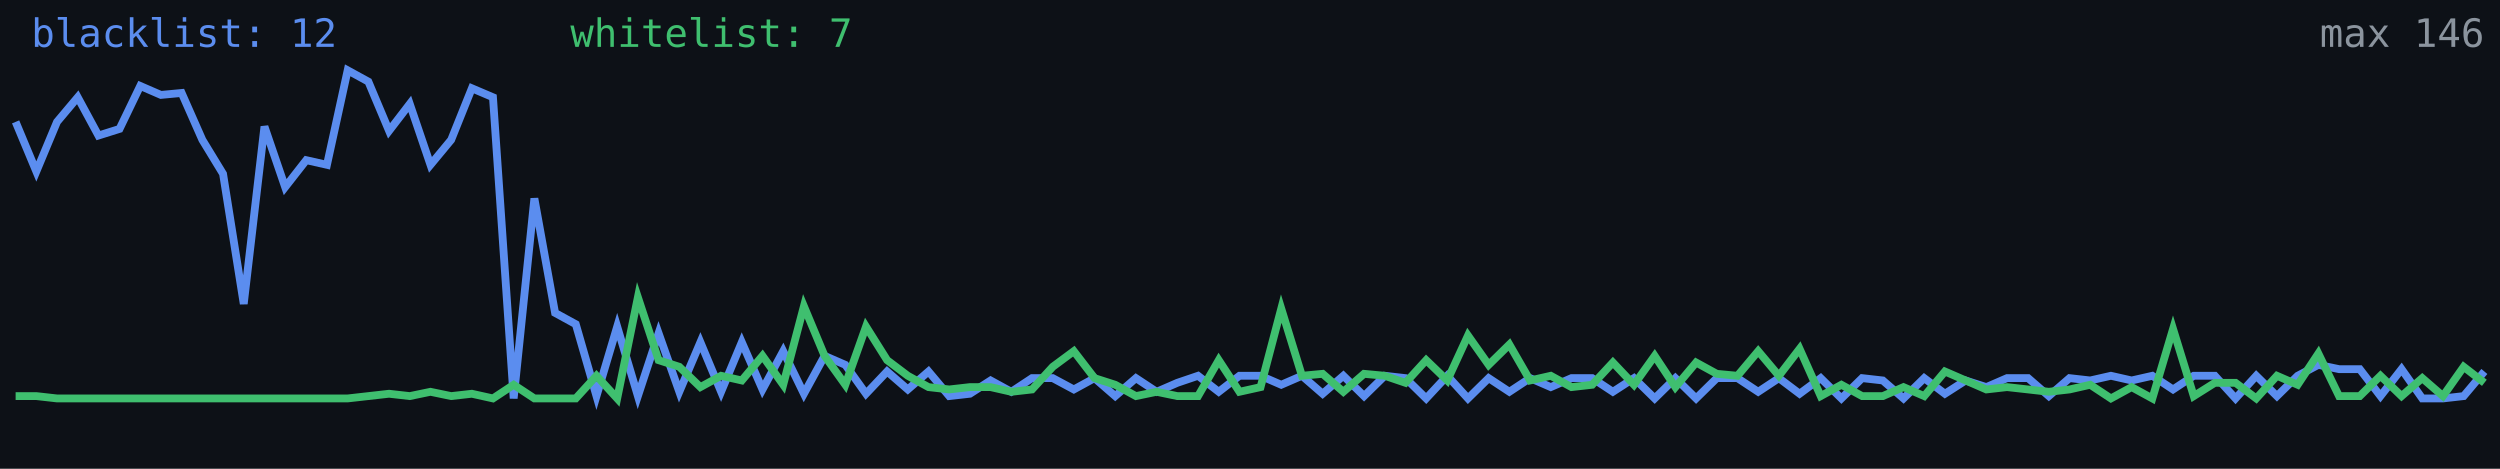
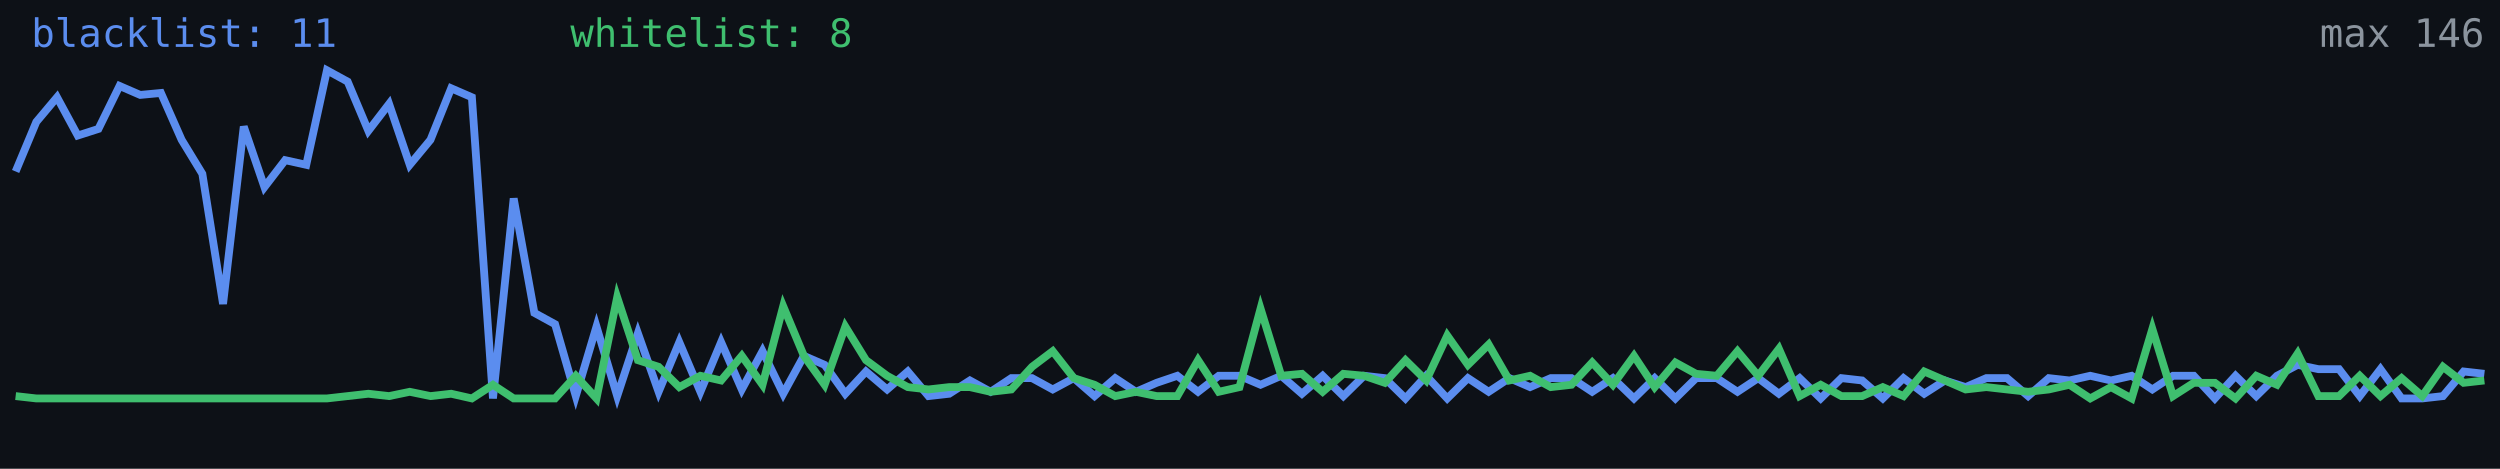
<svg xmlns="http://www.w3.org/2000/svg" width="640" height="120" viewBox="0 0 640 120" role="img" aria-label="Alive configs trend">
  <rect width="640" height="120" fill="#0d1117" />
-   <polyline fill="none" stroke="#5b8def" stroke-width="2" points="4.0,31.2 9.3,43.9 14.6,31.2 19.9,24.9 25.2,34.7 30.6,33.0 35.9,22.0 41.2,24.3 46.5,23.8 51.8,35.8 57.1,44.5 62.4,77.8 67.7,32.4 73.0,47.9 78.4,41.0 83.7,42.2 89.0,18.0 94.3,20.9 99.6,33.5 104.9,26.6 110.2,42.2 115.5,35.8 120.8,22.6 126.2,24.9 131.5,102.0 136.8,50.8 142.1,80.1 147.4,83.0 152.7,101.4 158.0,83.6 163.3,101.4 168.6,85.3 173.9,100.3 179.3,87.6 184.6,100.3 189.9,87.6 195.2,99.7 200.5,89.9 205.8,100.8 211.1,91.1 216.4,93.4 221.7,100.8 227.1,95.1 232.4,99.7 237.7,95.1 243.0,101.4 248.3,100.8 253.6,97.4 258.9,100.3 264.2,96.8 269.5,96.8 274.9,99.7 280.2,96.8 285.5,101.4 290.8,96.8 296.1,100.3 301.4,98.0 306.7,96.2 312.0,100.3 317.3,96.2 322.7,96.2 328.0,98.5 333.3,96.2 338.6,100.8 343.9,96.2 349.2,101.4 354.5,96.2 359.8,96.8 365.1,102.0 370.5,96.2 375.8,102.0 381.1,96.8 386.4,100.3 391.7,96.8 397.0,99.1 402.3,96.8 407.6,96.8 412.9,100.3 418.3,96.8 423.6,102.0 428.9,96.8 434.2,102.0 439.5,96.8 444.8,96.8 450.1,100.3 455.4,96.8 460.7,100.8 466.1,96.8 471.4,102.0 476.7,96.8 482.0,97.4 487.3,102.0 492.6,96.8 497.9,100.8 503.2,97.4 508.5,99.1 513.8,96.8 519.2,96.8 524.5,101.4 529.8,96.8 535.1,97.4 540.4,96.2 545.7,97.4 551.0,96.2 556.3,99.7 561.6,96.2 567.0,96.2 572.3,102.0 577.6,96.2 582.9,101.4 588.2,96.2 593.5,93.4 598.8,94.5 604.1,94.5 609.4,101.4 614.8,94.5 620.1,102.0 625.4,102.0 630.7,101.4 636.0,95.1" />
-   <polyline fill="none" stroke="#3fbf6f" stroke-width="2" points="4.0,101.4 9.3,101.4 14.6,102.0 19.9,102.0 25.2,102.0 30.6,102.0 35.9,102.0 41.2,102.0 46.5,102.0 51.8,102.0 57.1,102.0 62.4,102.0 67.7,102.0 73.0,102.0 78.4,102.0 83.7,102.0 89.0,102.0 94.3,101.4 99.6,100.8 104.9,101.4 110.2,100.3 115.5,101.4 120.8,100.8 126.2,102.0 131.5,98.5 136.8,102.0 142.1,102.0 147.4,102.0 152.7,96.2 158.0,102.0 163.3,76.1 168.6,92.2 173.9,93.9 179.3,99.1 184.6,96.2 189.9,97.4 195.2,91.1 200.5,98.5 205.8,78.4 211.1,91.1 216.4,98.5 221.7,83.6 227.1,92.2 232.4,96.2 237.7,99.1 243.0,99.7 248.3,99.1 253.6,99.1 258.9,100.3 264.2,99.7 269.5,93.9 274.9,89.9 280.2,96.8 285.5,98.5 290.8,101.4 296.1,100.3 301.4,101.4 306.7,101.4 312.0,92.2 317.3,100.3 322.7,99.1 328.0,79.0 333.3,96.2 338.6,95.7 343.9,100.3 349.2,95.7 354.5,96.2 359.8,98.0 365.1,92.2 370.5,97.4 375.8,85.9 381.1,93.4 386.4,88.2 391.7,97.4 397.0,96.2 402.3,99.1 407.6,98.5 412.9,92.8 418.3,98.5 423.6,91.1 428.9,99.1 434.2,92.8 439.5,95.7 444.8,96.2 450.1,89.9 455.4,96.2 460.7,89.3 466.1,101.4 471.4,98.5 476.7,101.4 482.0,101.4 487.3,99.1 492.6,101.4 497.9,95.1 503.2,97.4 508.5,99.7 513.8,99.1 519.2,99.7 524.5,100.3 529.8,99.7 535.1,98.5 540.4,102.0 545.7,99.1 551.0,102.0 556.3,84.2 561.6,101.4 567.0,98.0 572.3,98.0 577.6,102.0 582.9,96.2 588.2,98.5 593.5,90.5 598.8,101.4 604.1,101.4 609.4,96.2 614.8,101.4 620.1,96.8 625.4,101.4 630.7,93.9 636.0,98.0" />
-   <text x="8" y="12" fill="#5b8def" font-size="10" font-family="monospace">blacklist: 12</text>
-   <text x="146" y="12" fill="#3fbf6f" font-size="10" font-family="monospace">whitelist: 7</text>
+   <polyline fill="none" stroke="#5b8def" stroke-width="2" points="4.0,43.9 9.3,31.2 14.6,24.9 19.9,34.7 25.2,33.0 30.6,22.0 35.9,24.3 41.2,23.8 46.5,35.8 51.8,44.5 57.1,77.8 62.4,32.4 67.7,47.9 73.0,41.0 78.4,42.2 83.7,18.0 89.0,20.9 94.3,33.5 99.6,26.6 104.9,42.2 110.2,35.8 115.5,22.6 120.8,24.9 126.2,102.0 131.5,50.8 136.8,80.1 142.1,83.0 147.4,101.4 152.7,83.6 158.0,101.4 163.3,85.3 168.6,100.3 173.9,87.6 179.3,100.3 184.6,87.6 189.9,99.7 195.2,89.9 200.5,100.8 205.8,91.1 211.1,93.4 216.4,100.8 221.7,95.1 227.1,99.7 232.4,95.1 237.7,101.4 243.0,100.8 248.3,97.4 253.6,100.3 258.9,96.8 264.2,96.8 269.5,99.7 274.9,96.8 280.2,101.4 285.5,96.8 290.8,100.3 296.1,98.0 301.4,96.2 306.7,100.3 312.0,96.2 317.3,96.2 322.7,98.5 328.0,96.2 333.3,100.8 338.6,96.2 343.9,101.4 349.2,96.2 354.5,96.8 359.8,102.0 365.1,96.2 370.5,102.0 375.8,96.8 381.1,100.3 386.4,96.8 391.7,99.1 397.0,96.8 402.3,96.8 407.6,100.3 412.9,96.8 418.3,102.0 423.6,96.8 428.9,102.0 434.2,96.8 439.5,96.8 444.8,100.3 450.1,96.8 455.4,100.8 460.7,96.8 466.1,102.0 471.4,96.8 476.7,97.4 482.0,102.0 487.3,96.8 492.6,100.8 497.9,97.4 503.2,99.1 508.5,96.8 513.8,96.8 519.2,101.4 524.5,96.8 529.8,97.4 535.1,96.2 540.4,97.4 545.7,96.2 551.0,99.7 556.3,96.2 561.6,96.2 567.0,102.0 572.3,96.2 577.6,101.4 582.9,96.2 588.2,93.4 593.5,94.5 598.8,94.5 604.1,101.4 609.4,94.5 614.8,102.0 620.1,102.0 625.4,101.4 630.7,95.1 636.0,95.7" />
+   <polyline fill="none" stroke="#3fbf6f" stroke-width="2" points="4.0,101.4 9.3,102.0 14.6,102.0 19.9,102.0 25.2,102.0 30.6,102.0 35.9,102.0 41.2,102.0 46.5,102.0 51.8,102.0 57.1,102.0 62.4,102.0 67.7,102.0 73.0,102.0 78.4,102.0 83.7,102.0 89.0,101.4 94.3,100.8 99.6,101.4 104.9,100.3 110.2,101.4 115.5,100.8 120.8,102.0 126.2,98.5 131.5,102.0 136.8,102.0 142.1,102.0 147.4,96.2 152.7,102.0 158.0,76.1 163.3,92.2 168.6,93.9 173.9,99.1 179.3,96.2 184.6,97.4 189.9,91.1 195.2,98.5 200.5,78.4 205.8,91.1 211.1,98.5 216.4,83.6 221.7,92.2 227.1,96.2 232.4,99.1 237.7,99.7 243.0,99.1 248.3,99.1 253.6,100.3 258.9,99.7 264.2,93.9 269.5,89.9 274.9,96.8 280.2,98.5 285.5,101.4 290.8,100.3 296.1,101.4 301.4,101.4 306.7,92.2 312.0,100.3 317.3,99.1 322.7,79.0 328.0,96.2 333.3,95.7 338.6,100.3 343.9,95.7 349.2,96.2 354.5,98.0 359.8,92.2 365.1,97.4 370.5,85.9 375.8,93.4 381.1,88.2 386.4,97.4 391.7,96.2 397.0,99.1 402.3,98.5 407.6,92.8 412.9,98.5 418.3,91.1 423.6,99.1 428.9,92.8 434.2,95.7 439.5,96.2 444.8,89.9 450.1,96.2 455.4,89.3 460.7,101.4 466.1,98.5 471.4,101.4 476.7,101.4 482.0,99.1 487.3,101.4 492.6,95.1 497.9,97.4 503.2,99.7 508.5,99.1 513.8,99.7 519.2,100.3 524.5,99.7 529.8,98.5 535.1,102.0 540.4,99.1 545.7,102.0 551.0,84.2 556.3,101.4 561.6,98.0 567.0,98.0 572.3,102.0 577.6,96.2 582.9,98.5 588.2,90.5 593.5,101.4 598.8,101.4 604.1,96.2 609.4,101.4 614.8,96.8 620.1,101.4 625.4,93.9 630.7,98.0 636.0,97.4" />
+   <text x="8" y="12" fill="#5b8def" font-size="10" font-family="monospace">blacklist: 11</text>
+   <text x="146" y="12" fill="#3fbf6f" font-size="10" font-family="monospace">whitelist: 8</text>
  <text x="636" y="12" fill="#8b949e" font-size="10" text-anchor="end" font-family="monospace">max 146</text>
</svg>
